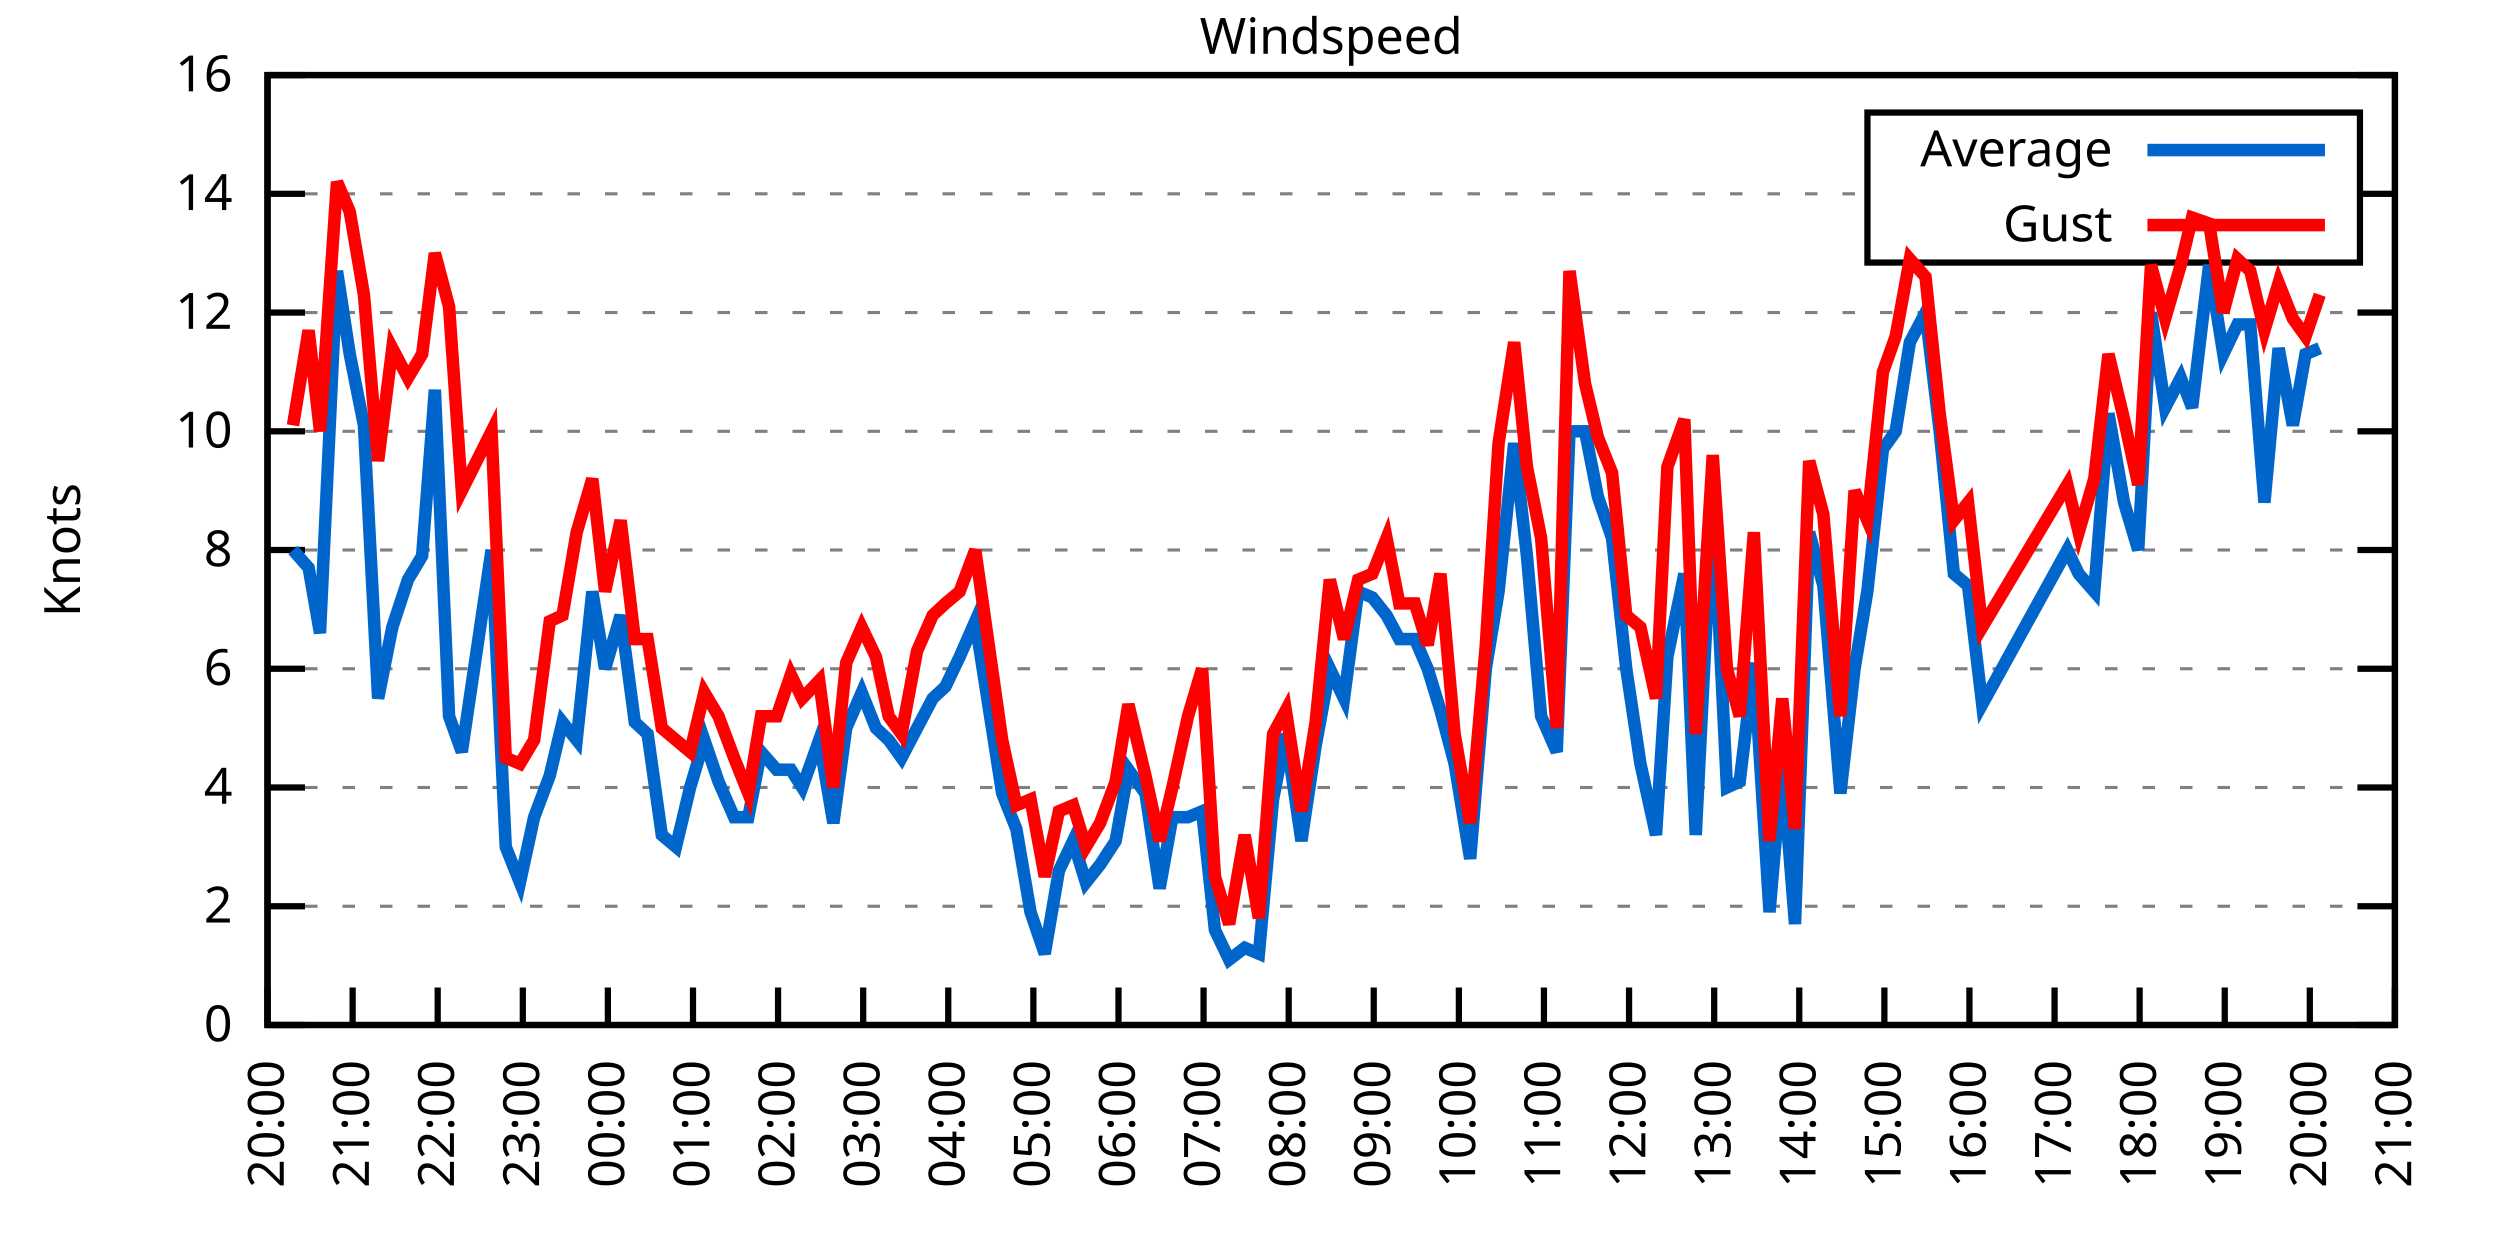
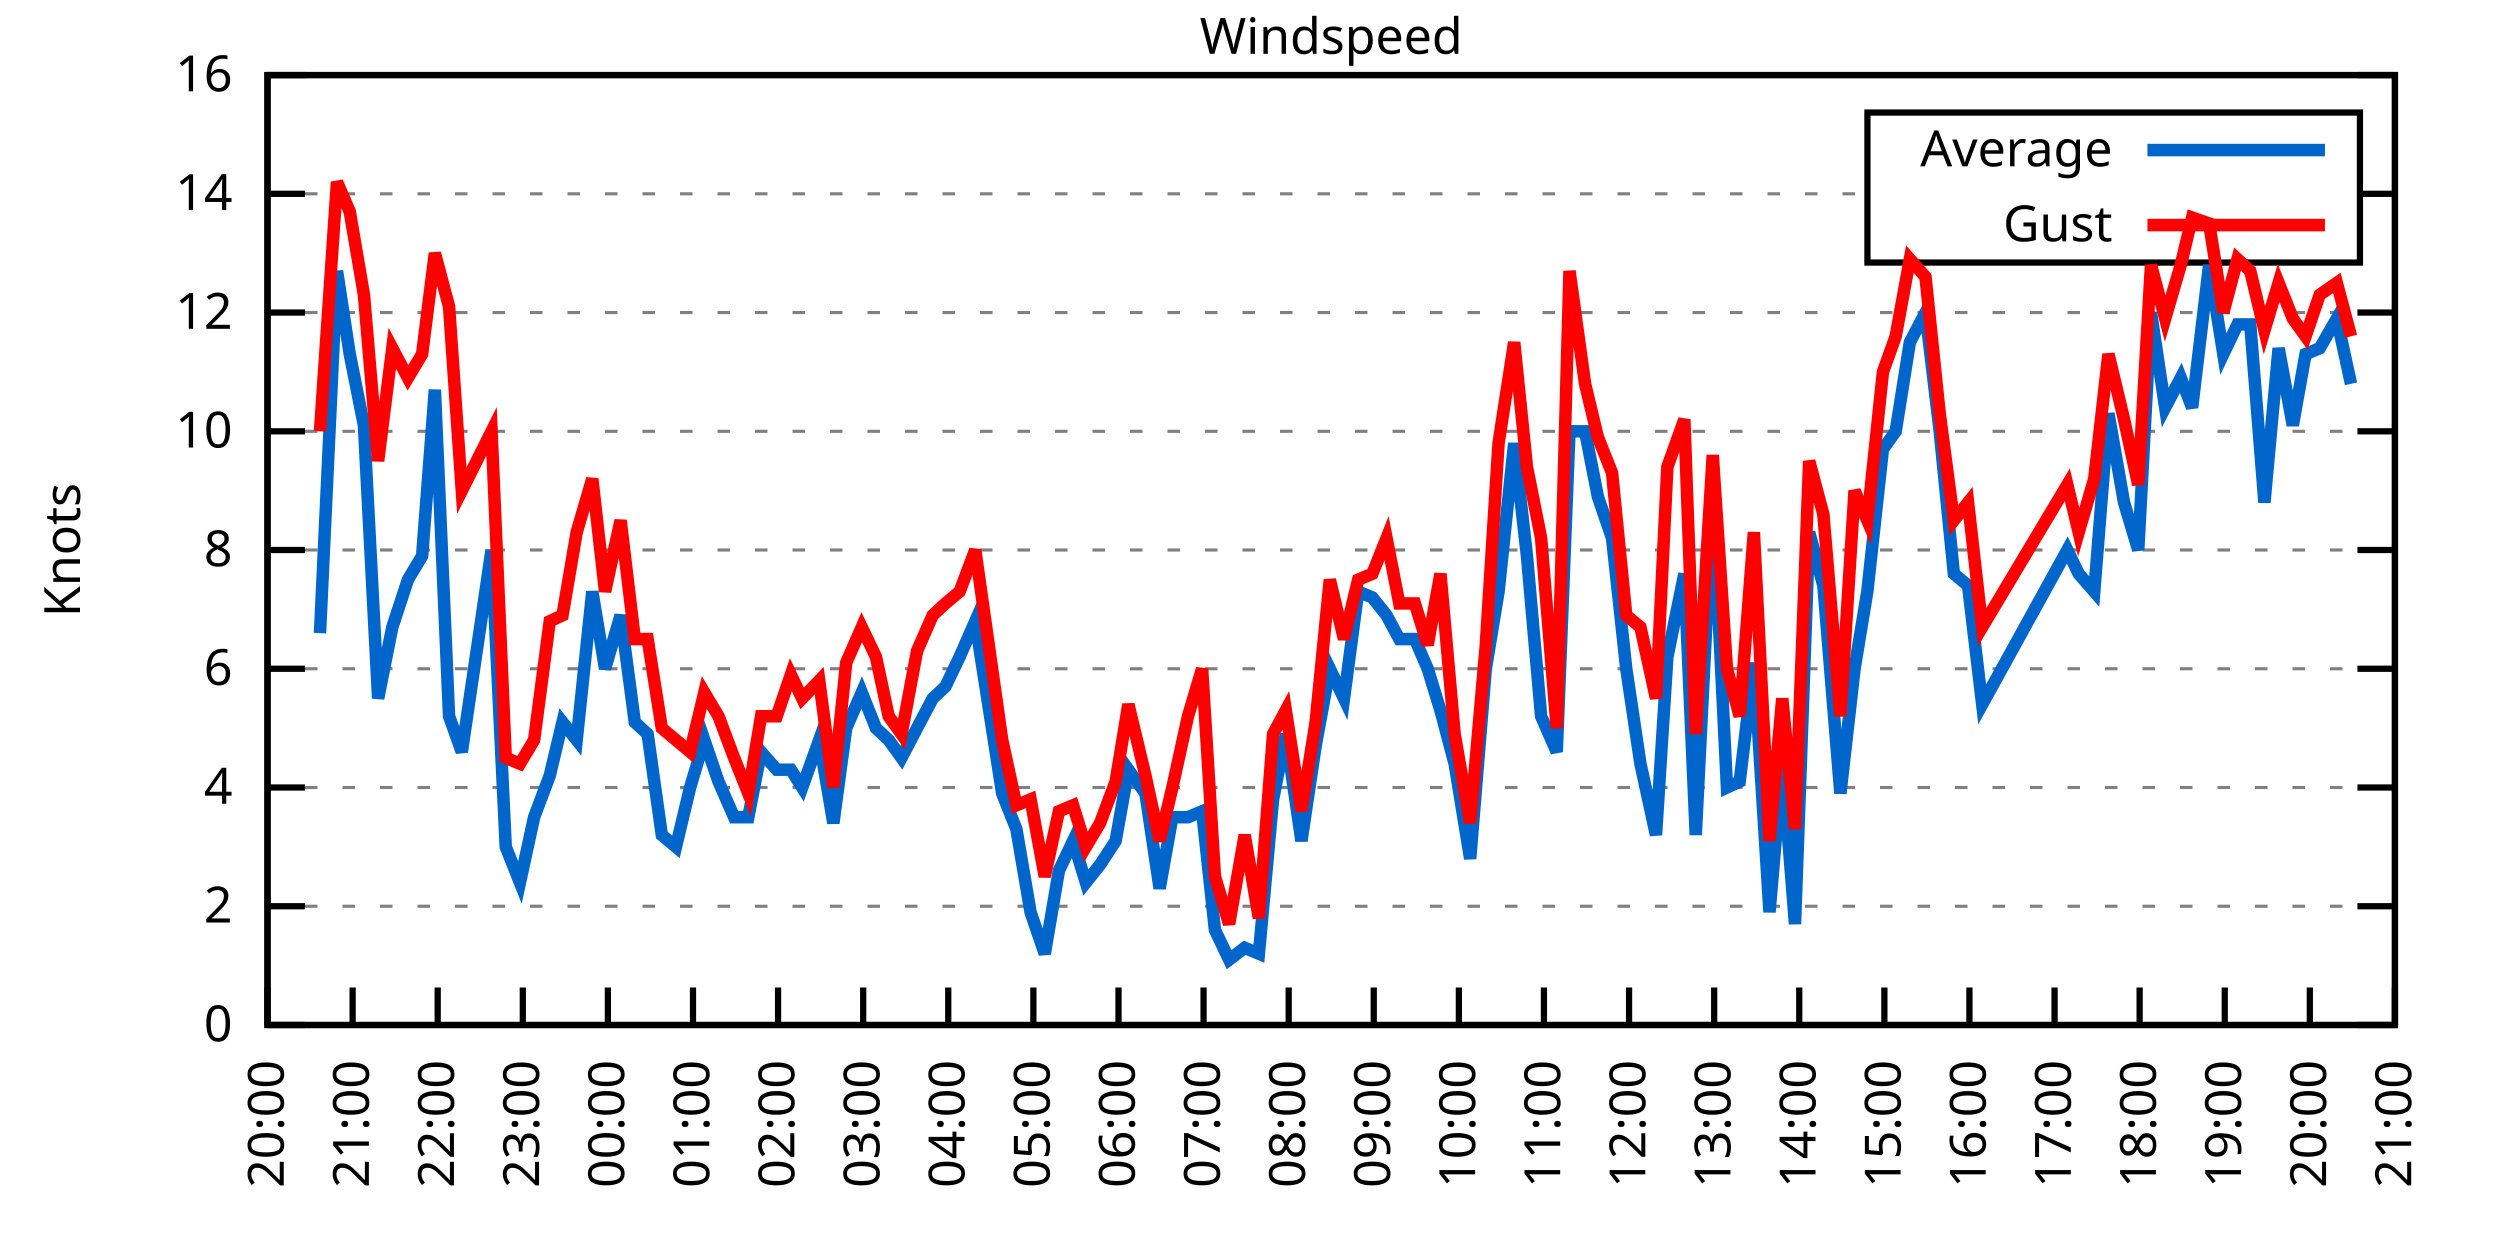
<svg xmlns="http://www.w3.org/2000/svg" xmlns:xlink="http://www.w3.org/1999/xlink" width="400" height="200" viewBox="0 0 400 200">
  <g id="gnuplot_canvas">
    <rect x="0" y="0" width="400" height="200" fill="none" />
    <defs>
      <circle id="gpDot" r="0.5" stroke-width="0.5" stroke="currentColor" />
      <path id="gpPt0" stroke-width="0.333" stroke="currentColor" d="M-1,0 h2 M0,-1 v2" />
      <path id="gpPt1" stroke-width="0.333" stroke="currentColor" d="M-1,-1 L1,1 M1,-1 L-1,1" />
      <path id="gpPt2" stroke-width="0.333" stroke="currentColor" d="M-1,0 L1,0 M0,-1 L0,1 M-1,-1 L1,1 M-1,1 L1,-1" />
      <rect id="gpPt3" stroke-width="0.333" stroke="currentColor" x="-1" y="-1" width="2" height="2" />
      <rect id="gpPt4" stroke-width="0.333" stroke="currentColor" fill="currentColor" x="-1" y="-1" width="2" height="2" />
      <circle id="gpPt5" stroke-width="0.333" stroke="currentColor" cx="0" cy="0" r="1" />
      <use xlink:href="#gpPt5" id="gpPt6" fill="currentColor" stroke="none" />
      <path id="gpPt7" stroke-width="0.333" stroke="currentColor" d="M0,-1.33 L-1.33,0.67 L1.33,0.67 z" />
      <use xlink:href="#gpPt7" id="gpPt8" fill="currentColor" stroke="none" />
      <use xlink:href="#gpPt7" id="gpPt9" stroke="currentColor" transform="rotate(180)" />
      <use xlink:href="#gpPt9" id="gpPt10" fill="currentColor" stroke="none" />
      <use xlink:href="#gpPt3" id="gpPt11" stroke="currentColor" transform="rotate(45)" />
      <use xlink:href="#gpPt11" id="gpPt12" fill="currentColor" stroke="none" />
      <path id="gpPt13" stroke-width="0.333" stroke="currentColor" d="M0,1.330 L1.265,0.411 L0.782,-1.067 L-0.782,-1.076 L-1.265,0.411 z" />
      <use xlink:href="#gpPt13" id="gpPt14" fill="currentColor" stroke="none" />
      <filter id="textbox" filterUnits="objectBoundingBox" x="0" y="0" height="1" width="1">
        <feFlood flood-color="white" flood-opacity="1" result="bgnd" />
        <feComposite in="SourceGraphic" in2="bgnd" operator="atop" />
      </filter>
      <filter id="greybox" filterUnits="objectBoundingBox" x="0" y="0" height="1" width="1">
        <feFlood flood-color="lightgrey" flood-opacity="1" result="grey" />
        <feComposite in="SourceGraphic" in2="grey" operator="atop" />
      </filter>
    </defs>
    <g fill="none" color="white" stroke="currentColor" stroke-width="1.00" stroke-linecap="butt" stroke-linejoin="miter">
</g>
    <g fill="none" color="black" stroke="currentColor" stroke-width="1.00" stroke-linecap="butt" stroke-linejoin="miter">
      <g stroke="none" shape-rendering="crispEdges">
        <polygon fill="rgb(255, 255, 255)" points="42.80,164.00 383.18,164.00 383.18,12.02 42.80,12.02 " />
      </g>
    </g>
    <g fill="none" color="black" stroke="currentColor" stroke-width="1.00" stroke-linecap="butt" stroke-linejoin="miter">
</g>
    <g fill="none" color="black" stroke="black" stroke-width="0.50" stroke-linecap="butt" stroke-linejoin="miter">
</g>
    <g fill="none" color="gray" stroke="currentColor" stroke-width="0.50" stroke-linecap="butt" stroke-linejoin="miter">
      <path stroke="gray" stroke-dasharray="2,4" class="gridline" d="M42.80,164.00 L383.19,164.00  " />
    </g>
    <g fill="none" color="gray" stroke="gray" stroke-width="1.00" stroke-linecap="butt" stroke-linejoin="miter">
</g>
    <g fill="none" color="black" stroke="currentColor" stroke-width="1.00" stroke-linecap="butt" stroke-linejoin="miter">
      <path stroke="black" d="M42.80,164.00 L48.80,164.00 M383.19,164.00 L377.19,164.00  " />
      <g transform="translate(37.20,166.60)" stroke="none" fill="black" font-family="Sans" font-size="8.00" text-anchor="end">
        <text>
          <tspan font-family="Sans"> 0</tspan>
        </text>
      </g>
    </g>
    <g fill="none" color="black" stroke="currentColor" stroke-width="1.00" stroke-linecap="butt" stroke-linejoin="miter">
</g>
    <g fill="none" color="black" stroke="black" stroke-width="0.50" stroke-linecap="butt" stroke-linejoin="miter">
</g>
    <g fill="none" color="gray" stroke="currentColor" stroke-width="0.50" stroke-linecap="butt" stroke-linejoin="miter">
      <path stroke="gray" stroke-dasharray="2,4" class="gridline" d="M42.80,145.00 L383.19,145.00  " />
    </g>
    <g fill="none" color="gray" stroke="gray" stroke-width="1.00" stroke-linecap="butt" stroke-linejoin="miter">
</g>
    <g fill="none" color="black" stroke="currentColor" stroke-width="1.00" stroke-linecap="butt" stroke-linejoin="miter">
      <path stroke="black" d="M42.80,145.00 L48.80,145.00 M383.19,145.00 L377.19,145.00  " />
      <g transform="translate(37.20,147.60)" stroke="none" fill="black" font-family="Sans" font-size="8.00" text-anchor="end">
        <text>
          <tspan font-family="Sans"> 2</tspan>
        </text>
      </g>
    </g>
    <g fill="none" color="black" stroke="currentColor" stroke-width="1.00" stroke-linecap="butt" stroke-linejoin="miter">
</g>
    <g fill="none" color="black" stroke="black" stroke-width="0.50" stroke-linecap="butt" stroke-linejoin="miter">
</g>
    <g fill="none" color="gray" stroke="currentColor" stroke-width="0.50" stroke-linecap="butt" stroke-linejoin="miter">
      <path stroke="gray" stroke-dasharray="2,4" class="gridline" d="M42.80,126.00 L383.19,126.00  " />
    </g>
    <g fill="none" color="gray" stroke="gray" stroke-width="1.00" stroke-linecap="butt" stroke-linejoin="miter">
</g>
    <g fill="none" color="black" stroke="currentColor" stroke-width="1.00" stroke-linecap="butt" stroke-linejoin="miter">
      <path stroke="black" d="M42.80,126.00 L48.80,126.00 M383.19,126.00 L377.19,126.00  " />
      <g transform="translate(37.20,128.60)" stroke="none" fill="black" font-family="Sans" font-size="8.00" text-anchor="end">
        <text>
          <tspan font-family="Sans"> 4</tspan>
        </text>
      </g>
    </g>
    <g fill="none" color="black" stroke="currentColor" stroke-width="1.00" stroke-linecap="butt" stroke-linejoin="miter">
</g>
    <g fill="none" color="black" stroke="black" stroke-width="0.50" stroke-linecap="butt" stroke-linejoin="miter">
</g>
    <g fill="none" color="gray" stroke="currentColor" stroke-width="0.50" stroke-linecap="butt" stroke-linejoin="miter">
      <path stroke="gray" stroke-dasharray="2,4" class="gridline" d="M42.80,107.00 L383.19,107.00  " />
    </g>
    <g fill="none" color="gray" stroke="gray" stroke-width="1.00" stroke-linecap="butt" stroke-linejoin="miter">
</g>
    <g fill="none" color="black" stroke="currentColor" stroke-width="1.00" stroke-linecap="butt" stroke-linejoin="miter">
      <path stroke="black" d="M42.80,107.00 L48.80,107.00 M383.19,107.00 L377.19,107.00  " />
      <g transform="translate(37.20,109.60)" stroke="none" fill="black" font-family="Sans" font-size="8.00" text-anchor="end">
        <text>
          <tspan font-family="Sans"> 6</tspan>
        </text>
      </g>
    </g>
    <g fill="none" color="black" stroke="currentColor" stroke-width="1.00" stroke-linecap="butt" stroke-linejoin="miter">
</g>
    <g fill="none" color="black" stroke="black" stroke-width="0.50" stroke-linecap="butt" stroke-linejoin="miter">
</g>
    <g fill="none" color="gray" stroke="currentColor" stroke-width="0.50" stroke-linecap="butt" stroke-linejoin="miter">
      <path stroke="gray" stroke-dasharray="2,4" class="gridline" d="M42.80,88.00 L383.19,88.00  " />
    </g>
    <g fill="none" color="gray" stroke="gray" stroke-width="1.00" stroke-linecap="butt" stroke-linejoin="miter">
</g>
    <g fill="none" color="black" stroke="currentColor" stroke-width="1.00" stroke-linecap="butt" stroke-linejoin="miter">
      <path stroke="black" d="M42.80,88.00 L48.80,88.00 M383.19,88.00 L377.19,88.00  " />
      <g transform="translate(37.20,90.60)" stroke="none" fill="black" font-family="Sans" font-size="8.00" text-anchor="end">
        <text>
          <tspan font-family="Sans"> 8</tspan>
        </text>
      </g>
    </g>
    <g fill="none" color="black" stroke="currentColor" stroke-width="1.00" stroke-linecap="butt" stroke-linejoin="miter">
</g>
    <g fill="none" color="black" stroke="black" stroke-width="0.50" stroke-linecap="butt" stroke-linejoin="miter">
</g>
    <g fill="none" color="gray" stroke="currentColor" stroke-width="0.50" stroke-linecap="butt" stroke-linejoin="miter">
      <path stroke="gray" stroke-dasharray="2,4" class="gridline" d="M42.80,69.01 L383.19,69.01  " />
    </g>
    <g fill="none" color="gray" stroke="gray" stroke-width="1.00" stroke-linecap="butt" stroke-linejoin="miter">
</g>
    <g fill="none" color="black" stroke="currentColor" stroke-width="1.00" stroke-linecap="butt" stroke-linejoin="miter">
      <path stroke="black" d="M42.80,69.01 L48.80,69.01 M383.19,69.01 L377.19,69.01  " />
      <g transform="translate(37.20,71.61)" stroke="none" fill="black" font-family="Sans" font-size="8.00" text-anchor="end">
        <text>
          <tspan font-family="Sans"> 10</tspan>
        </text>
      </g>
    </g>
    <g fill="none" color="black" stroke="currentColor" stroke-width="1.00" stroke-linecap="butt" stroke-linejoin="miter">
</g>
    <g fill="none" color="black" stroke="black" stroke-width="0.50" stroke-linecap="butt" stroke-linejoin="miter">
</g>
    <g fill="none" color="gray" stroke="currentColor" stroke-width="0.50" stroke-linecap="butt" stroke-linejoin="miter">
      <path stroke="gray" stroke-dasharray="2,4" class="gridline" d="M42.80,50.01 L383.19,50.01  " />
    </g>
    <g fill="none" color="gray" stroke="gray" stroke-width="1.00" stroke-linecap="butt" stroke-linejoin="miter">
</g>
    <g fill="none" color="black" stroke="currentColor" stroke-width="1.00" stroke-linecap="butt" stroke-linejoin="miter">
      <path stroke="black" d="M42.80,50.01 L48.80,50.01 M383.19,50.01 L377.19,50.01  " />
      <g transform="translate(37.20,52.61)" stroke="none" fill="black" font-family="Sans" font-size="8.00" text-anchor="end">
        <text>
          <tspan font-family="Sans"> 12</tspan>
        </text>
      </g>
    </g>
    <g fill="none" color="black" stroke="currentColor" stroke-width="1.00" stroke-linecap="butt" stroke-linejoin="miter">
</g>
    <g fill="none" color="black" stroke="black" stroke-width="0.50" stroke-linecap="butt" stroke-linejoin="miter">
</g>
    <g fill="none" color="gray" stroke="currentColor" stroke-width="0.50" stroke-linecap="butt" stroke-linejoin="miter">
      <path stroke="gray" stroke-dasharray="2,4" class="gridline" d="M42.80,31.01 L298.79,31.01 M377.59,31.01 L383.19,31.01  " />
    </g>
    <g fill="none" color="gray" stroke="gray" stroke-width="1.00" stroke-linecap="butt" stroke-linejoin="miter">
</g>
    <g fill="none" color="black" stroke="currentColor" stroke-width="1.00" stroke-linecap="butt" stroke-linejoin="miter">
      <path stroke="black" d="M42.80,31.01 L48.80,31.01 M383.19,31.01 L377.19,31.01  " />
      <g transform="translate(37.20,33.61)" stroke="none" fill="black" font-family="Sans" font-size="8.00" text-anchor="end">
        <text>
          <tspan font-family="Sans"> 14</tspan>
        </text>
      </g>
    </g>
    <g fill="none" color="black" stroke="currentColor" stroke-width="1.00" stroke-linecap="butt" stroke-linejoin="miter">
</g>
    <g fill="none" color="black" stroke="black" stroke-width="0.50" stroke-linecap="butt" stroke-linejoin="miter">
</g>
    <g fill="none" color="gray" stroke="currentColor" stroke-width="0.50" stroke-linecap="butt" stroke-linejoin="miter">
      <path stroke="gray" stroke-dasharray="2,4" class="gridline" d="M42.80,12.01 L383.19,12.01  " />
    </g>
    <g fill="none" color="gray" stroke="gray" stroke-width="1.00" stroke-linecap="butt" stroke-linejoin="miter">
</g>
    <g fill="none" color="black" stroke="currentColor" stroke-width="1.00" stroke-linecap="butt" stroke-linejoin="miter">
      <path stroke="black" d="M42.80,12.01 L48.80,12.01 M383.19,12.01 L377.19,12.01  " />
      <g transform="translate(37.20,14.61)" stroke="none" fill="black" font-family="Sans" font-size="8.00" text-anchor="end">
        <text>
          <tspan font-family="Sans"> 16</tspan>
        </text>
      </g>
    </g>
    <g fill="none" color="black" stroke="currentColor" stroke-width="1.00" stroke-linecap="butt" stroke-linejoin="miter">
      <path stroke="black" d="M42.80,164.00 L42.80,158.00  " />
      <g transform="translate(45.40,169.60) rotate(270.00)" stroke="none" fill="black" font-family="Sans" font-size="8.00" text-anchor="end">
        <text>
          <tspan font-family="Sans">20:00</tspan>
        </text>
      </g>
    </g>
    <g fill="none" color="black" stroke="currentColor" stroke-width="1.00" stroke-linecap="butt" stroke-linejoin="miter">
      <path stroke="black" d="M56.42,164.00 L56.42,158.00  " />
      <g transform="translate(59.02,169.60) rotate(270.00)" stroke="none" fill="black" font-family="Sans" font-size="8.00" text-anchor="end">
        <text>
          <tspan font-family="Sans">21:00</tspan>
        </text>
      </g>
    </g>
    <g fill="none" color="black" stroke="currentColor" stroke-width="1.00" stroke-linecap="butt" stroke-linejoin="miter">
      <path stroke="black" d="M70.03,164.00 L70.03,158.00  " />
      <g transform="translate(72.63,169.60) rotate(270.00)" stroke="none" fill="black" font-family="Sans" font-size="8.00" text-anchor="end">
        <text>
          <tspan font-family="Sans">22:00</tspan>
        </text>
      </g>
    </g>
    <g fill="none" color="black" stroke="currentColor" stroke-width="1.00" stroke-linecap="butt" stroke-linejoin="miter">
      <path stroke="black" d="M83.65,164.00 L83.65,158.00  " />
      <g transform="translate(86.25,169.60) rotate(270.00)" stroke="none" fill="black" font-family="Sans" font-size="8.00" text-anchor="end">
        <text>
          <tspan font-family="Sans">23:00</tspan>
        </text>
      </g>
    </g>
    <g fill="none" color="black" stroke="currentColor" stroke-width="1.00" stroke-linecap="butt" stroke-linejoin="miter">
      <path stroke="black" d="M97.26,164.00 L97.26,158.00  " />
      <g transform="translate(99.86,169.60) rotate(270.00)" stroke="none" fill="black" font-family="Sans" font-size="8.00" text-anchor="end">
        <text>
          <tspan font-family="Sans">00:00</tspan>
        </text>
      </g>
    </g>
    <g fill="none" color="black" stroke="currentColor" stroke-width="1.00" stroke-linecap="butt" stroke-linejoin="miter">
      <path stroke="black" d="M110.88,164.00 L110.88,158.00  " />
      <g transform="translate(113.48,169.60) rotate(270.00)" stroke="none" fill="black" font-family="Sans" font-size="8.00" text-anchor="end">
        <text>
          <tspan font-family="Sans">01:00</tspan>
        </text>
      </g>
    </g>
    <g fill="none" color="black" stroke="currentColor" stroke-width="1.00" stroke-linecap="butt" stroke-linejoin="miter">
      <path stroke="black" d="M124.49,164.00 L124.49,158.00  " />
      <g transform="translate(127.09,169.60) rotate(270.00)" stroke="none" fill="black" font-family="Sans" font-size="8.00" text-anchor="end">
        <text>
          <tspan font-family="Sans">02:00</tspan>
        </text>
      </g>
    </g>
    <g fill="none" color="black" stroke="currentColor" stroke-width="1.00" stroke-linecap="butt" stroke-linejoin="miter">
      <path stroke="black" d="M138.11,164.00 L138.11,158.00  " />
      <g transform="translate(140.71,169.60) rotate(270.00)" stroke="none" fill="black" font-family="Sans" font-size="8.00" text-anchor="end">
        <text>
          <tspan font-family="Sans">03:00</tspan>
        </text>
      </g>
    </g>
    <g fill="none" color="black" stroke="currentColor" stroke-width="1.00" stroke-linecap="butt" stroke-linejoin="miter">
      <path stroke="black" d="M151.72,164.00 L151.72,158.00  " />
      <g transform="translate(154.32,169.60) rotate(270.00)" stroke="none" fill="black" font-family="Sans" font-size="8.00" text-anchor="end">
        <text>
          <tspan font-family="Sans">04:00</tspan>
        </text>
      </g>
    </g>
    <g fill="none" color="black" stroke="currentColor" stroke-width="1.00" stroke-linecap="butt" stroke-linejoin="miter">
      <path stroke="black" d="M165.34,164.00 L165.34,158.00  " />
      <g transform="translate(167.94,169.60) rotate(270.00)" stroke="none" fill="black" font-family="Sans" font-size="8.00" text-anchor="end">
        <text>
          <tspan font-family="Sans">05:00</tspan>
        </text>
      </g>
    </g>
    <g fill="none" color="black" stroke="currentColor" stroke-width="1.00" stroke-linecap="butt" stroke-linejoin="miter">
      <path stroke="black" d="M178.96,164.00 L178.96,158.00  " />
      <g transform="translate(181.56,169.60) rotate(270.00)" stroke="none" fill="black" font-family="Sans" font-size="8.00" text-anchor="end">
        <text>
          <tspan font-family="Sans">06:00</tspan>
        </text>
      </g>
    </g>
    <g fill="none" color="black" stroke="currentColor" stroke-width="1.00" stroke-linecap="butt" stroke-linejoin="miter">
      <path stroke="black" d="M192.57,164.00 L192.57,158.00  " />
      <g transform="translate(195.17,169.60) rotate(270.00)" stroke="none" fill="black" font-family="Sans" font-size="8.00" text-anchor="end">
        <text>
          <tspan font-family="Sans">07:00</tspan>
        </text>
      </g>
    </g>
    <g fill="none" color="black" stroke="currentColor" stroke-width="1.00" stroke-linecap="butt" stroke-linejoin="miter">
      <path stroke="black" d="M206.19,164.00 L206.19,158.00  " />
      <g transform="translate(208.79,169.60) rotate(270.00)" stroke="none" fill="black" font-family="Sans" font-size="8.00" text-anchor="end">
        <text>
          <tspan font-family="Sans">08:00</tspan>
        </text>
      </g>
    </g>
    <g fill="none" color="black" stroke="currentColor" stroke-width="1.00" stroke-linecap="butt" stroke-linejoin="miter">
      <path stroke="black" d="M219.80,164.00 L219.80,158.00  " />
      <g transform="translate(222.40,169.60) rotate(270.00)" stroke="none" fill="black" font-family="Sans" font-size="8.00" text-anchor="end">
        <text>
          <tspan font-family="Sans">09:00</tspan>
        </text>
      </g>
    </g>
    <g fill="none" color="black" stroke="currentColor" stroke-width="1.00" stroke-linecap="butt" stroke-linejoin="miter">
      <path stroke="black" d="M233.42,164.00 L233.42,158.00  " />
      <g transform="translate(236.02,169.60) rotate(270.00)" stroke="none" fill="black" font-family="Sans" font-size="8.00" text-anchor="end">
        <text>
          <tspan font-family="Sans">10:00</tspan>
        </text>
      </g>
    </g>
    <g fill="none" color="black" stroke="currentColor" stroke-width="1.00" stroke-linecap="butt" stroke-linejoin="miter">
      <path stroke="black" d="M247.03,164.00 L247.03,158.00  " />
      <g transform="translate(249.63,169.60) rotate(270.00)" stroke="none" fill="black" font-family="Sans" font-size="8.00" text-anchor="end">
        <text>
          <tspan font-family="Sans">11:00</tspan>
        </text>
      </g>
    </g>
    <g fill="none" color="black" stroke="currentColor" stroke-width="1.00" stroke-linecap="butt" stroke-linejoin="miter">
      <path stroke="black" d="M260.65,164.00 L260.65,158.00  " />
      <g transform="translate(263.25,169.60) rotate(270.00)" stroke="none" fill="black" font-family="Sans" font-size="8.00" text-anchor="end">
        <text>
          <tspan font-family="Sans">12:00</tspan>
        </text>
      </g>
    </g>
    <g fill="none" color="black" stroke="currentColor" stroke-width="1.00" stroke-linecap="butt" stroke-linejoin="miter">
      <path stroke="black" d="M274.27,164.00 L274.27,158.00  " />
      <g transform="translate(276.87,169.60) rotate(270.00)" stroke="none" fill="black" font-family="Sans" font-size="8.00" text-anchor="end">
        <text>
          <tspan font-family="Sans">13:00</tspan>
        </text>
      </g>
    </g>
    <g fill="none" color="black" stroke="currentColor" stroke-width="1.00" stroke-linecap="butt" stroke-linejoin="miter">
      <path stroke="black" d="M287.88,164.00 L287.88,158.00  " />
      <g transform="translate(290.48,169.60) rotate(270.00)" stroke="none" fill="black" font-family="Sans" font-size="8.00" text-anchor="end">
        <text>
          <tspan font-family="Sans">14:00</tspan>
        </text>
      </g>
    </g>
    <g fill="none" color="black" stroke="currentColor" stroke-width="1.00" stroke-linecap="butt" stroke-linejoin="miter">
      <path stroke="black" d="M301.50,164.00 L301.50,158.00  " />
      <g transform="translate(304.10,169.60) rotate(270.00)" stroke="none" fill="black" font-family="Sans" font-size="8.00" text-anchor="end">
        <text>
          <tspan font-family="Sans">15:00</tspan>
        </text>
      </g>
    </g>
    <g fill="none" color="black" stroke="currentColor" stroke-width="1.00" stroke-linecap="butt" stroke-linejoin="miter">
      <path stroke="black" d="M315.11,164.00 L315.11,158.00  " />
      <g transform="translate(317.71,169.60) rotate(270.00)" stroke="none" fill="black" font-family="Sans" font-size="8.00" text-anchor="end">
        <text>
          <tspan font-family="Sans">16:00</tspan>
        </text>
      </g>
    </g>
    <g fill="none" color="black" stroke="currentColor" stroke-width="1.00" stroke-linecap="butt" stroke-linejoin="miter">
      <path stroke="black" d="M328.73,164.00 L328.73,158.00  " />
      <g transform="translate(331.33,169.60) rotate(270.00)" stroke="none" fill="black" font-family="Sans" font-size="8.00" text-anchor="end">
        <text>
          <tspan font-family="Sans">17:00</tspan>
        </text>
      </g>
    </g>
    <g fill="none" color="black" stroke="currentColor" stroke-width="1.00" stroke-linecap="butt" stroke-linejoin="miter">
      <path stroke="black" d="M342.34,164.00 L342.34,158.00  " />
      <g transform="translate(344.94,169.60) rotate(270.00)" stroke="none" fill="black" font-family="Sans" font-size="8.00" text-anchor="end">
        <text>
          <tspan font-family="Sans">18:00</tspan>
        </text>
      </g>
    </g>
    <g fill="none" color="black" stroke="currentColor" stroke-width="1.00" stroke-linecap="butt" stroke-linejoin="miter">
      <path stroke="black" d="M355.96,164.00 L355.96,158.00  " />
      <g transform="translate(358.56,169.60) rotate(270.00)" stroke="none" fill="black" font-family="Sans" font-size="8.00" text-anchor="end">
        <text>
          <tspan font-family="Sans">19:00</tspan>
        </text>
      </g>
    </g>
    <g fill="none" color="black" stroke="currentColor" stroke-width="1.00" stroke-linecap="butt" stroke-linejoin="miter">
      <path stroke="black" d="M369.57,164.00 L369.57,158.00  " />
      <g transform="translate(372.17,169.60) rotate(270.00)" stroke="none" fill="black" font-family="Sans" font-size="8.00" text-anchor="end">
        <text>
          <tspan font-family="Sans">20:00</tspan>
        </text>
      </g>
    </g>
    <g fill="none" color="black" stroke="currentColor" stroke-width="1.00" stroke-linecap="butt" stroke-linejoin="miter">
      <path stroke="black" d="M383.19,164.00 L383.19,158.00  " />
      <g transform="translate(385.79,169.60) rotate(270.00)" stroke="none" fill="black" font-family="Sans" font-size="8.00" text-anchor="end">
        <text>
          <tspan font-family="Sans">21:00</tspan>
        </text>
      </g>
    </g>
    <g fill="none" color="black" stroke="currentColor" stroke-width="1.00" stroke-linecap="butt" stroke-linejoin="miter">
</g>
    <g fill="none" color="black" stroke="currentColor" stroke-width="1.00" stroke-linecap="butt" stroke-linejoin="miter">
      <path stroke="black" d="M42.80,12.01 L42.80,164.00 L383.19,164.00 L383.19,12.01 L42.80,12.01 Z  " />
    </g>
    <g fill="none" color="black" stroke="currentColor" stroke-width="1.00" stroke-linecap="butt" stroke-linejoin="miter">
</g>
    <g fill="none" color="black" stroke="currentColor" stroke-width="1.00" stroke-linecap="butt" stroke-linejoin="miter">
      <path stroke="black" d="M298.79,42.01 L298.79,18.01 L377.59,18.01 L377.59,42.01 L298.79,42.01 Z  " />
    </g>
    <g id="Windspeed_plot_1">
      <g fill="none" color="white" stroke="black" stroke-width="2.00" stroke-linecap="butt" stroke-linejoin="miter">
</g>
      <g fill="none" color="black" stroke="currentColor" stroke-width="2.00" stroke-linecap="butt" stroke-linejoin="miter">
        <g transform="translate(337.99,26.61)" stroke="none" fill="black" font-family="Sans" font-size="8.00" text-anchor="end">
          <text>
            <tspan font-family="Sans">Average</tspan>
          </text>
        </g>
      </g>
      <g fill="none" color="black" stroke="currentColor" stroke-width="2.00" stroke-linecap="butt" stroke-linejoin="miter">
-         <path stroke="rgb(  0, 102, 204)" d="M343.59,24.01 L371.99,24.01 M46.88,88.00 L49.38,90.85 L51.20,101.30 L53.92,43.36 L55.96,56.66 L58.23,68.06   L60.50,111.75 L62.77,100.35 L65.27,92.75 L67.54,88.95 L69.58,62.36 L71.85,114.60 L73.89,120.30 L78.65,88.00   L80.92,135.50 L83.19,141.20 L85.46,130.75 L87.96,124.10 L90.00,115.55 L92.27,118.40 L94.77,94.65 L96.81,107.00   L99.30,98.45 L101.57,115.55 L103.62,117.45 L105.89,133.60 L108.15,135.50 L110.42,126.00 L112.69,118.40 L114.96,125.05   L117.46,130.75 L119.73,130.75 L121.77,120.30 L124.27,123.15 L126.54,123.15 L128.35,126.00 L131.07,118.40 L133.34,131.70   L135.39,116.50 L137.88,110.80 L140.15,116.50 L142.19,118.40 L144.24,121.25 L146.73,116.50 L149.23,111.75 L151.27,109.85   L153.54,105.10 L156.04,99.40 L160.35,126.95 L162.62,132.65 L164.89,145.95 L167.16,152.60 L169.43,139.30 L171.69,134.55   L173.74,141.20 L176.01,138.35 L178.50,134.55 L180.54,123.15 L183.27,126.95 L185.54,142.15 L187.58,130.75 L190.08,130.75   L192.34,129.80 L194.39,148.80 L196.66,153.55 L199.15,151.65 L201.42,152.60 L203.69,127.90 L205.73,117.45 L208.23,134.55   L210.50,119.35 L212.77,107.00 L215.04,111.75 L217.31,94.65 L219.58,95.60 L221.85,98.45 L223.89,102.25 L226.38,102.25   L228.43,107.00 L230.47,113.65 L232.74,122.20 L235.23,137.40 L237.73,107.00 L239.77,94.65 L242.27,70.91 L244.31,88.95   L246.58,114.60 L249.08,120.30 L251.12,69.01 L253.61,69.01 L255.66,79.46 L257.93,86.11 L260.20,107.00 L262.47,122.20   L264.96,133.60 L266.78,105.10 L269.50,91.80 L271.32,133.60 L274.04,79.46 L276.31,126.00 L278.35,125.05 L280.62,106.05   L283.12,145.95 L285.16,122.20 L287.20,147.85 L289.47,85.16 L291.74,93.70 L294.46,126.95 L296.73,107.00 L298.77,94.65   L301.27,71.86 L303.31,69.01 L305.58,54.76 L308.08,50.01 L310.35,69.01 L312.62,91.80 L314.89,93.70 L317.15,112.70   L330.77,88.00 L332.59,91.80 L335.08,94.65 L337.35,66.16 L339.85,80.41 L342.12,88.00 L344.16,50.01 L346.43,65.21   L348.92,60.46 L350.74,65.21 L353.46,42.41 L355.73,56.66 L358.00,51.91 L360.04,51.91 L362.31,80.41 L364.58,55.71   L366.85,68.06 L368.89,56.66 L371.16,55.71  " />
+         <path stroke="rgb(  0, 102, 204)" d="M343.59,24.01 L371.99,24.01 M51.20,101.30 L53.92,43.36 L55.96,56.66 L58.23,68.06 L60.50,111.75 L62.77,100.35   L65.27,92.75 L67.54,88.95 L69.58,62.36 L71.85,114.60 L73.89,120.30 L78.65,88.00 L80.92,135.50 L83.19,141.20   L85.46,130.75 L87.96,124.10 L90.00,115.55 L92.27,118.40 L94.77,94.65 L96.81,107.00 L99.30,98.45 L101.57,115.55   L103.62,117.45 L105.89,133.60 L108.15,135.50 L110.42,126.00 L112.69,118.40 L114.96,125.05 L117.46,130.75 L119.73,130.75   L121.77,120.30 L124.27,123.15 L126.54,123.15 L128.35,126.00 L131.07,118.40 L133.34,131.70 L135.39,116.50 L137.88,110.80   L140.15,116.50 L142.19,118.40 L144.24,121.25 L146.73,116.50 L149.23,111.75 L151.27,109.85 L153.54,105.10 L156.04,99.40   L160.35,126.95 L162.62,132.65 L164.89,145.95 L167.16,152.60 L169.43,139.30 L171.69,134.55 L173.74,141.20 L176.01,138.35   L178.50,134.55 L180.54,123.15 L183.27,126.95 L185.54,142.15 L187.58,130.75 L190.08,130.75 L192.34,129.80 L194.39,148.80   L196.66,153.55 L199.15,151.65 L201.42,152.60 L203.69,127.90 L205.73,117.45 L208.23,134.55 L210.50,119.35 L212.77,107.00   L215.04,111.75 L217.31,94.65 L219.58,95.60 L221.85,98.45 L223.89,102.25 L226.38,102.25 L228.43,107.00 L230.47,113.65   L232.74,122.20 L235.23,137.40 L237.73,107.00 L239.77,94.65 L242.27,70.91 L244.31,88.95 L246.58,114.60 L249.08,120.30   L251.12,69.01 L253.61,69.01 L255.66,79.46 L257.93,86.11 L260.20,107.00 L262.47,122.20 L264.96,133.60 L266.78,105.10   L269.50,91.80 L271.32,133.60 L274.04,79.46 L276.31,126.00 L278.35,125.05 L280.62,106.05 L283.12,145.95 L285.16,122.20   L287.20,147.85 L289.47,85.16 L291.74,93.70 L294.46,126.95 L296.73,107.00 L298.77,94.65 L301.27,71.86 L303.31,69.01   L305.58,54.76 L308.08,50.01 L310.35,69.01 L312.62,91.80 L314.89,93.70 L317.15,112.70 L330.77,88.00 L332.59,91.80   L335.08,94.65 L337.35,66.16 L339.85,80.41 L342.12,88.00 L344.16,50.01 L346.43,65.21 L348.92,60.46 L350.74,65.21   L353.46,42.41 L355.73,56.66 L358.00,51.91 L360.04,51.91 L362.31,80.41 L364.58,55.71 L366.85,68.06 L368.89,56.66   L371.16,55.71 L373.89,50.96 L376.16,61.41  " />
      </g>
    </g>
    <g id="Windspeed_plot_2">
      <g fill="none" color="black" stroke="currentColor" stroke-width="2.00" stroke-linecap="butt" stroke-linejoin="miter">
        <g transform="translate(337.99,38.61)" stroke="none" fill="black" font-family="Sans" font-size="8.00" text-anchor="end">
          <text>
            <tspan font-family="Sans">Gust</tspan>
          </text>
        </g>
      </g>
      <g fill="none" color="black" stroke="currentColor" stroke-width="2.00" stroke-linecap="butt" stroke-linejoin="miter">
-         <path stroke="rgb(255,   0,   0)" d="M343.59,36.01 L371.99,36.01 M46.88,68.06 L49.38,52.86 L51.20,69.01 L53.92,29.11 L55.96,33.86 L58.23,47.16   L60.50,73.76 L62.77,55.71 L65.27,60.46 L67.54,56.66 L69.58,40.51 L71.85,49.06 L73.89,78.51 L78.65,69.01   L80.92,121.25 L83.19,122.20 L85.46,118.40 L87.96,99.40 L90.00,98.45 L92.27,85.16 L94.77,76.61 L96.81,94.65   L99.30,83.26 L101.57,102.25 L103.62,102.25 L105.89,116.50 L108.15,118.40 L110.42,120.30 L112.69,110.80 L114.96,114.60   L117.46,121.25 L119.73,126.95 L121.77,114.60 L124.27,114.60 L126.54,107.95 L128.35,111.75 L131.07,108.90 L133.34,126.00   L135.39,106.05 L137.88,100.35 L140.15,105.10 L142.19,114.60 L144.24,117.45 L146.73,104.15 L149.23,98.45 L151.27,96.55   L153.54,94.65 L156.04,88.00 L160.35,118.40 L162.62,128.85 L164.89,127.90 L167.16,140.25 L169.43,129.80 L171.69,128.85   L173.74,135.50 L176.01,131.70 L178.50,125.05 L180.54,112.70 L183.27,124.10 L185.54,134.55 L187.58,126.00 L190.08,114.60   L192.34,107.00 L194.39,140.25 L196.66,147.85 L199.15,133.60 L201.42,146.90 L203.69,117.45 L205.73,113.65 L208.23,129.80   L210.50,115.55 L212.77,92.75 L215.04,102.25 L217.31,92.75 L219.58,91.80 L221.85,86.11 L223.89,96.55 L226.38,96.55   L228.43,103.20 L230.47,91.80 L232.74,117.45 L235.23,131.70 L237.73,103.20 L239.77,70.91 L242.27,54.76 L244.31,74.71   L246.58,86.11 L249.08,116.50 L251.12,43.36 L253.61,61.41 L255.66,69.96 L257.93,75.66 L260.20,98.45 L262.47,100.35   L264.96,111.75 L266.78,74.71 L269.50,67.11 L271.32,117.45 L274.04,72.81 L276.31,107.00 L278.35,114.60 L280.62,85.16   L283.12,134.55 L285.16,111.75 L287.20,132.65 L289.47,73.76 L291.74,82.31 L294.46,114.60 L296.73,78.51 L298.77,83.26   L301.27,59.51 L303.31,53.81 L305.58,41.46 L308.08,44.31 L310.35,66.16 L312.62,83.26 L314.89,80.41 L317.15,100.35   L330.77,77.56 L332.59,85.16 L335.08,76.61 L337.35,56.66 L339.85,67.11 L342.12,77.56 L344.16,42.41 L346.43,50.96   L348.92,42.41 L350.74,34.81 L353.46,35.76 L355.73,50.01 L358.00,41.46 L360.04,43.36 L362.31,52.86 L364.58,45.26   L366.85,50.96 L368.89,53.81 L371.16,47.16  " />
+         <path stroke="rgb(255,   0,   0)" d="M343.59,36.01 L371.99,36.01 M51.20,69.01 L53.92,29.11 L55.96,33.86 L58.23,47.16 L60.50,73.76 L62.77,55.71   L65.27,60.46 L67.54,56.66 L69.58,40.51 L71.85,49.06 L73.89,78.51 L78.65,69.01 L80.92,121.25 L83.19,122.20   L85.46,118.40 L87.96,99.40 L90.00,98.45 L92.27,85.16 L94.77,76.61 L96.81,94.65 L99.30,83.26 L101.57,102.25   L103.62,102.25 L105.89,116.50 L108.15,118.40 L110.42,120.30 L112.69,110.80 L114.96,114.60 L117.46,121.25 L119.73,126.95   L121.77,114.60 L124.27,114.60 L126.54,107.95 L128.35,111.75 L131.07,108.90 L133.34,126.00 L135.39,106.05 L137.88,100.35   L140.15,105.10 L142.19,114.60 L144.24,117.45 L146.73,104.15 L149.23,98.45 L151.27,96.55 L153.54,94.65 L156.04,88.00   L160.35,118.40 L162.62,128.85 L164.89,127.90 L167.16,140.25 L169.43,129.80 L171.69,128.85 L173.74,135.50 L176.01,131.70   L178.50,125.05 L180.54,112.70 L183.27,124.10 L185.54,134.55 L187.58,126.00 L190.08,114.60 L192.34,107.00 L194.39,140.25   L196.66,147.85 L199.15,133.60 L201.42,146.90 L203.69,117.45 L205.73,113.65 L208.23,129.80 L210.50,115.55 L212.77,92.75   L215.04,102.25 L217.31,92.75 L219.58,91.80 L221.85,86.11 L223.89,96.55 L226.38,96.55 L228.43,103.20 L230.47,91.80   L232.74,117.45 L235.23,131.70 L237.73,103.20 L239.77,70.91 L242.27,54.76 L244.31,74.71 L246.58,86.11 L249.08,116.50   L251.12,43.36 L253.61,61.41 L255.66,69.96 L257.93,75.66 L260.20,98.45 L262.47,100.35 L264.96,111.75 L266.78,74.71   L269.50,67.11 L271.32,117.45 L274.04,72.81 L276.31,107.00 L278.35,114.60 L280.62,85.16 L283.12,134.55 L285.16,111.75   L287.20,132.65 L289.47,73.76 L291.74,82.31 L294.46,114.60 L296.73,78.51 L298.77,83.26 L301.27,59.51 L303.31,53.81   L305.58,41.46 L308.08,44.31 L310.35,66.16 L312.62,83.26 L314.89,80.41 L317.15,100.35 L330.77,77.56 L332.59,85.16   L335.08,76.61 L337.35,56.66 L339.85,67.11 L342.12,77.56 L344.16,42.41 L346.43,50.96 L348.92,42.41 L350.74,34.81   L353.46,35.76 L355.73,50.01 L358.00,41.46 L360.04,43.36 L362.31,52.86 L364.58,45.26 L366.85,50.96 L368.89,53.81   L371.16,47.16 L373.89,45.26 L376.16,53.81  " />
      </g>
    </g>
    <g fill="none" color="black" stroke="currentColor" stroke-width="2.00" stroke-linecap="butt" stroke-linejoin="miter">
</g>
    <g fill="none" color="black" stroke="black" stroke-width="1.00" stroke-linecap="butt" stroke-linejoin="miter">
</g>
    <g fill="none" color="black" stroke="currentColor" stroke-width="1.00" stroke-linecap="butt" stroke-linejoin="miter">
      <path stroke="black" d="M42.80,12.01 L42.80,164.00 L383.19,164.00 L383.19,12.01 L42.80,12.01 Z  " />
      <g transform="translate(12.80,88.01) rotate(270.00)" stroke="none" fill="black" font-family="Sans" font-size="8.00" text-anchor="middle">
        <text>
          <tspan font-family="Sans">Knots</tspan>
        </text>
      </g>
    </g>
    <g fill="none" color="black" stroke="currentColor" stroke-width="1.00" stroke-linecap="butt" stroke-linejoin="miter">
</g>
    <g fill="none" color="black" stroke="currentColor" stroke-width="1.00" stroke-linecap="butt" stroke-linejoin="miter">
      <g transform="translate(212.99,8.61)" stroke="none" fill="black" font-family="Sans" font-size="8.00" text-anchor="middle">
        <text>
          <tspan font-family="Sans">Windspeed</tspan>
        </text>
      </g>
    </g>
    <g fill="none" color="black" stroke="currentColor" stroke-width="1.00" stroke-linecap="butt" stroke-linejoin="miter">
</g>
  </g>
</svg>
